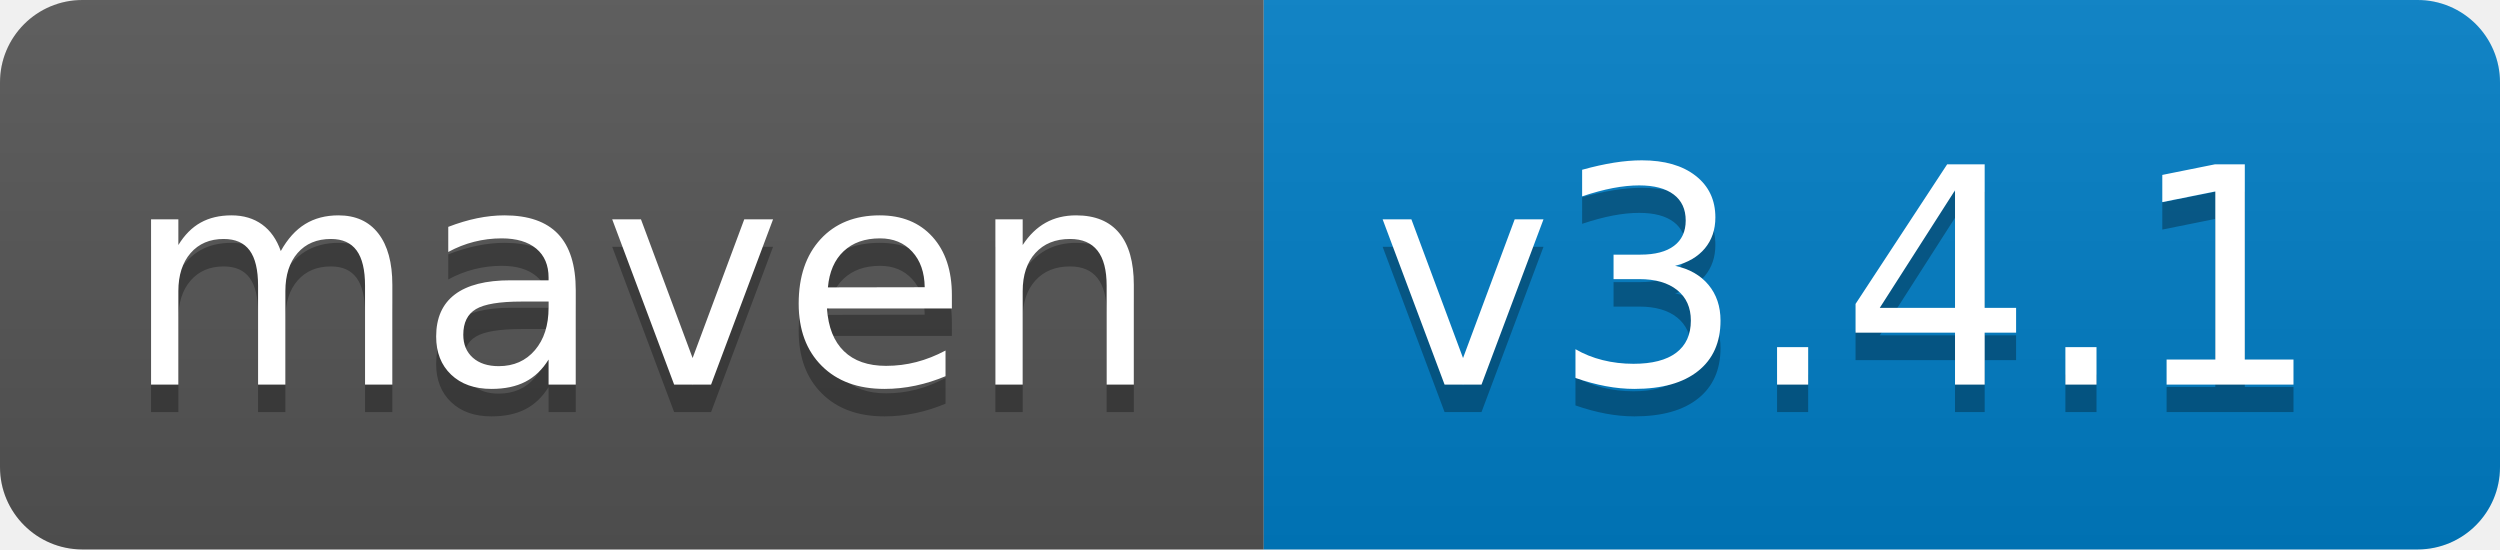
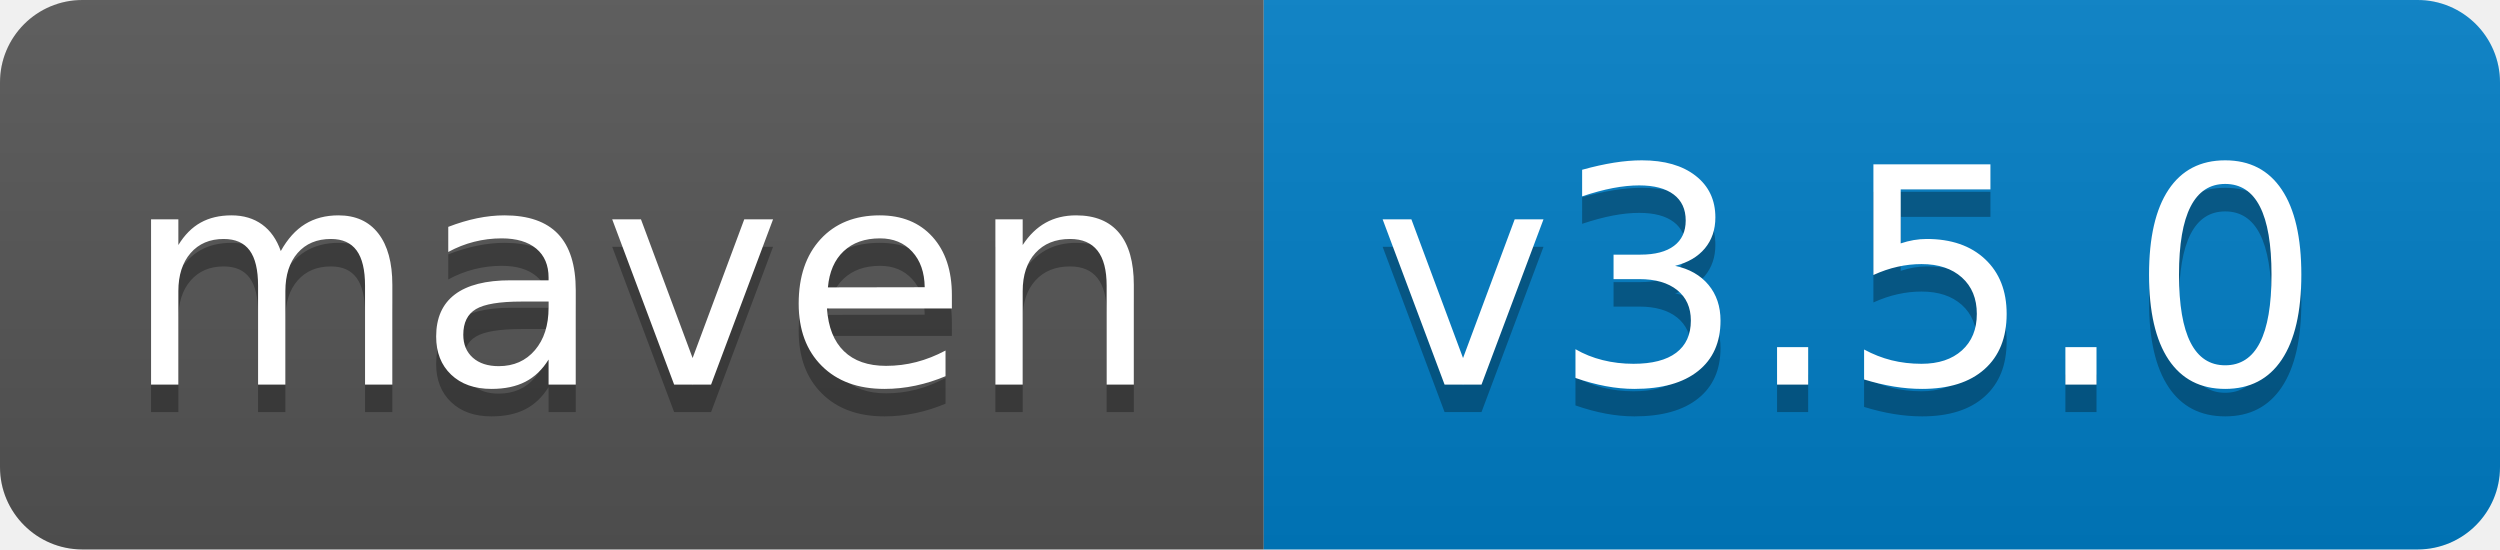
<svg xmlns="http://www.w3.org/2000/svg" width="91" height="20">
  <linearGradient id="s" x2="0" y2="100%">
    <stop offset="0" stop-color="#bbb" stop-opacity=".1" />
    <stop offset="1" stop-opacity=".1" />
  </linearGradient>
  <clipPath id="r">
    <rect width="91" height="20" rx="3" fill="#fff" />
  </clipPath>
  <g clip-path="url(#r)">
    <rect width="46" height="20" fill="#555" />
    <rect x="46" width="45" height="20" fill="#007ec6" />
    <rect width="91" height="20" fill="url(#s)" />
  </g>
  <g fill="#fff" font-family="Verdana,Geneva,DejaVu Sans,sans-serif" text-rendering="geometricPrecision" font-size="110">
    <text x="45" y="150" fill="#010101" fill-opacity=".3" transform="scale(.1)" textLength="360">maven</text>
    <text x="45" y="140" transform="scale(.1)" textLength="360">maven</text>
-     <text x="500" y="150" fill="#010101" fill-opacity=".3" transform="scale(.1)" textLength="350">v3.4.1</text>
-     <text x="500" y="140" transform="scale(.1)" textLength="350">v3.4.1</text>
+     <text x="500" y="150" fill="#010101" fill-opacity=".3" transform="scale(.1)" textLength="350">v3.5.0</text>
+     <text x="500" y="140" transform="scale(.1)" textLength="350">v3.5.0</text>
  </g>
</svg>
